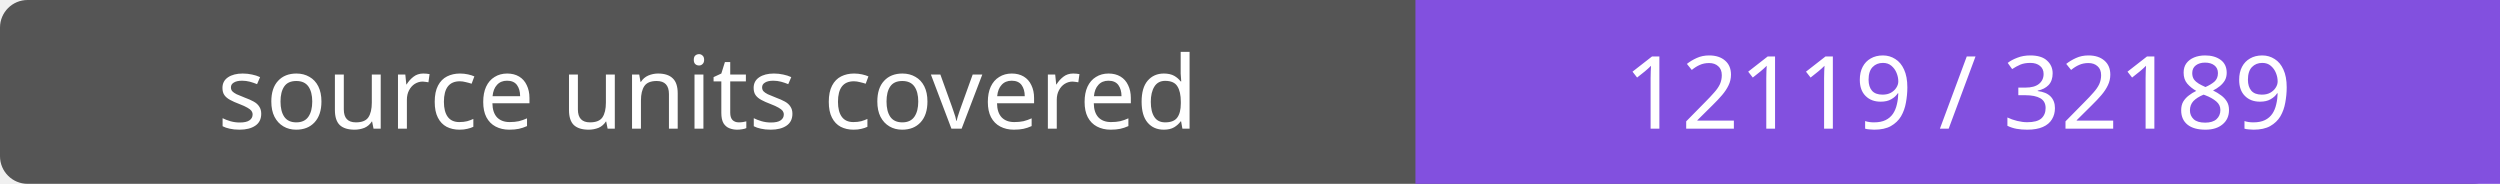
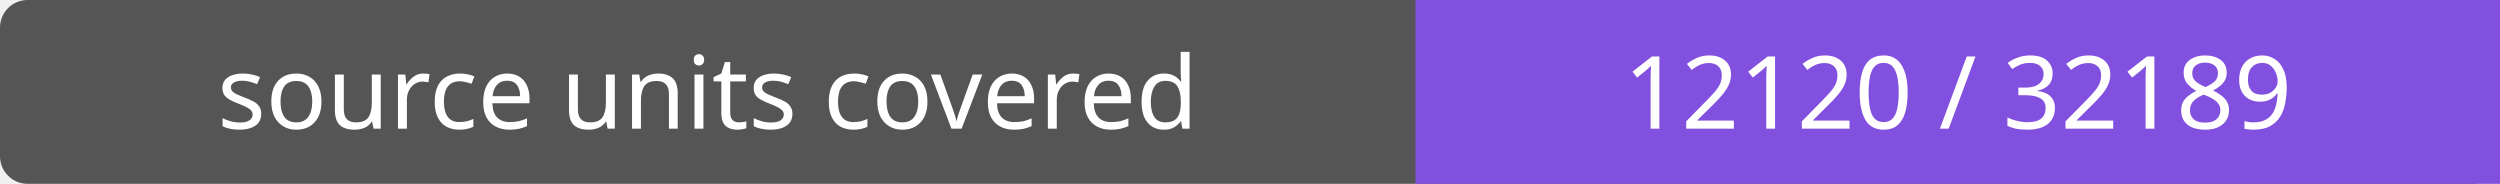
- <svg xmlns="http://www.w3.org/2000/svg" width="272" height="20" role="img" aria-label="source units covered: 12119 / 32189">
+ <svg xmlns="http://www.w3.org/2000/svg" width="272" height="20" role="img" aria-label="source units covered: 12120 / 32189">
  <rect width="272" height="20" rx="3" fill="#555" />
  <path fill="#8250df" d="M154 0h118v20H154z" />
  <g fill="#fff" text-anchor="middle" font-family="Verdana,sans-serif" font-size="11">
    <text x="77.0" y="14">source units covered</text>
-     <text x="213.0" y="14">12119 / 32189</text>
+     <text x="213.0" y="14">12120 / 32189</text>
  </g>
</svg>
